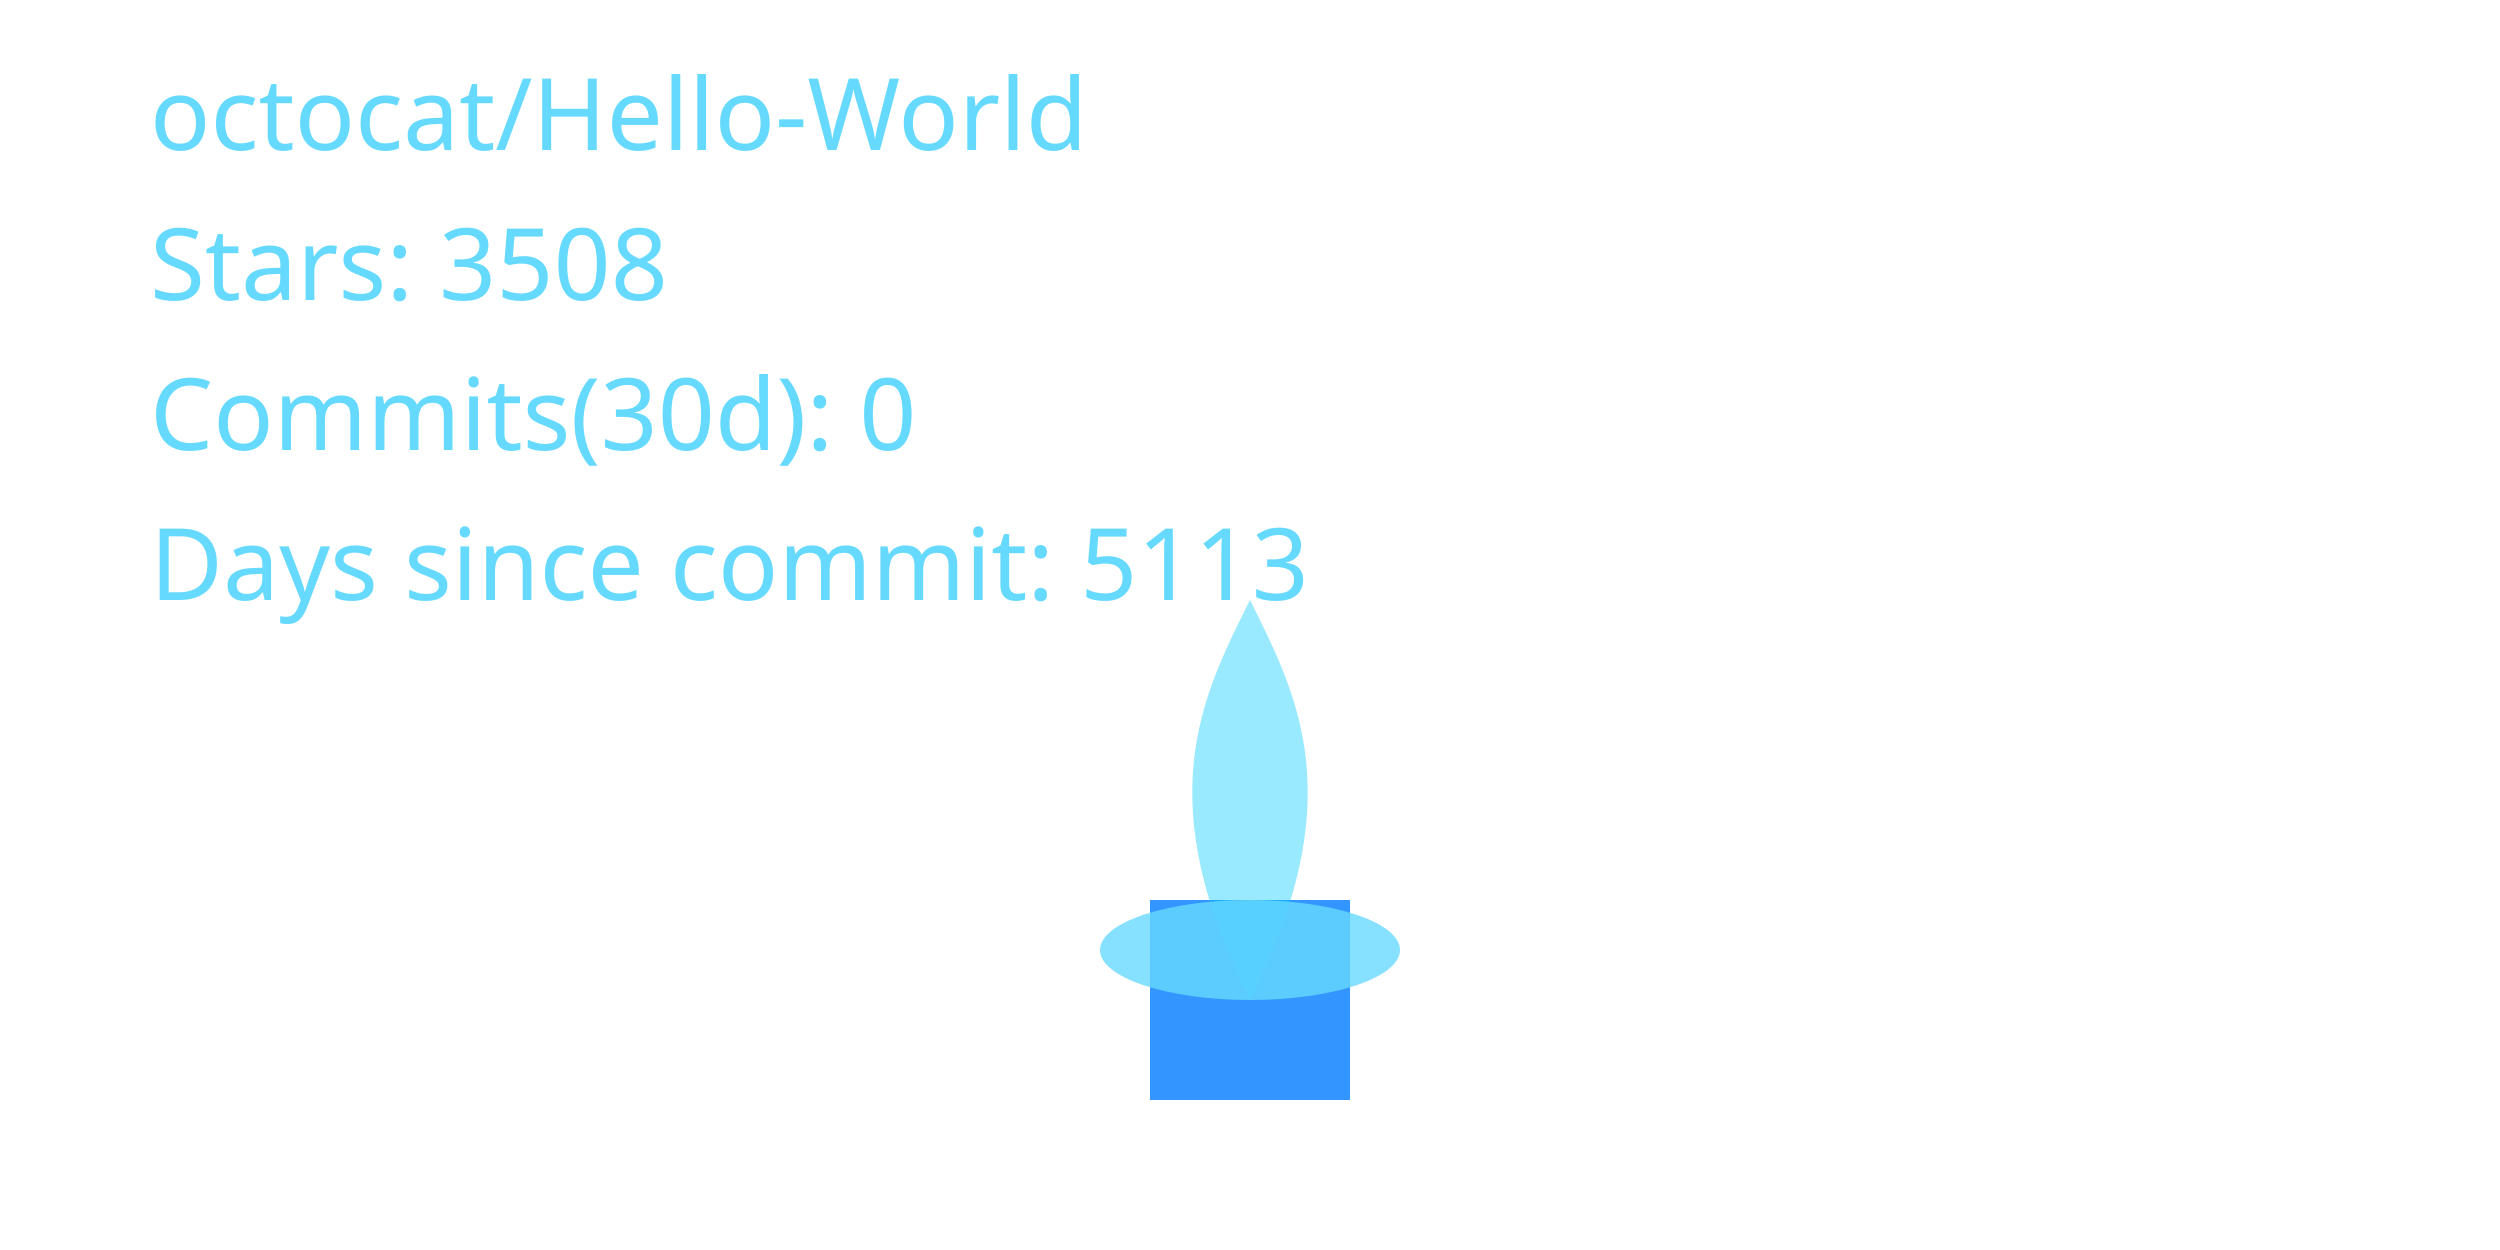
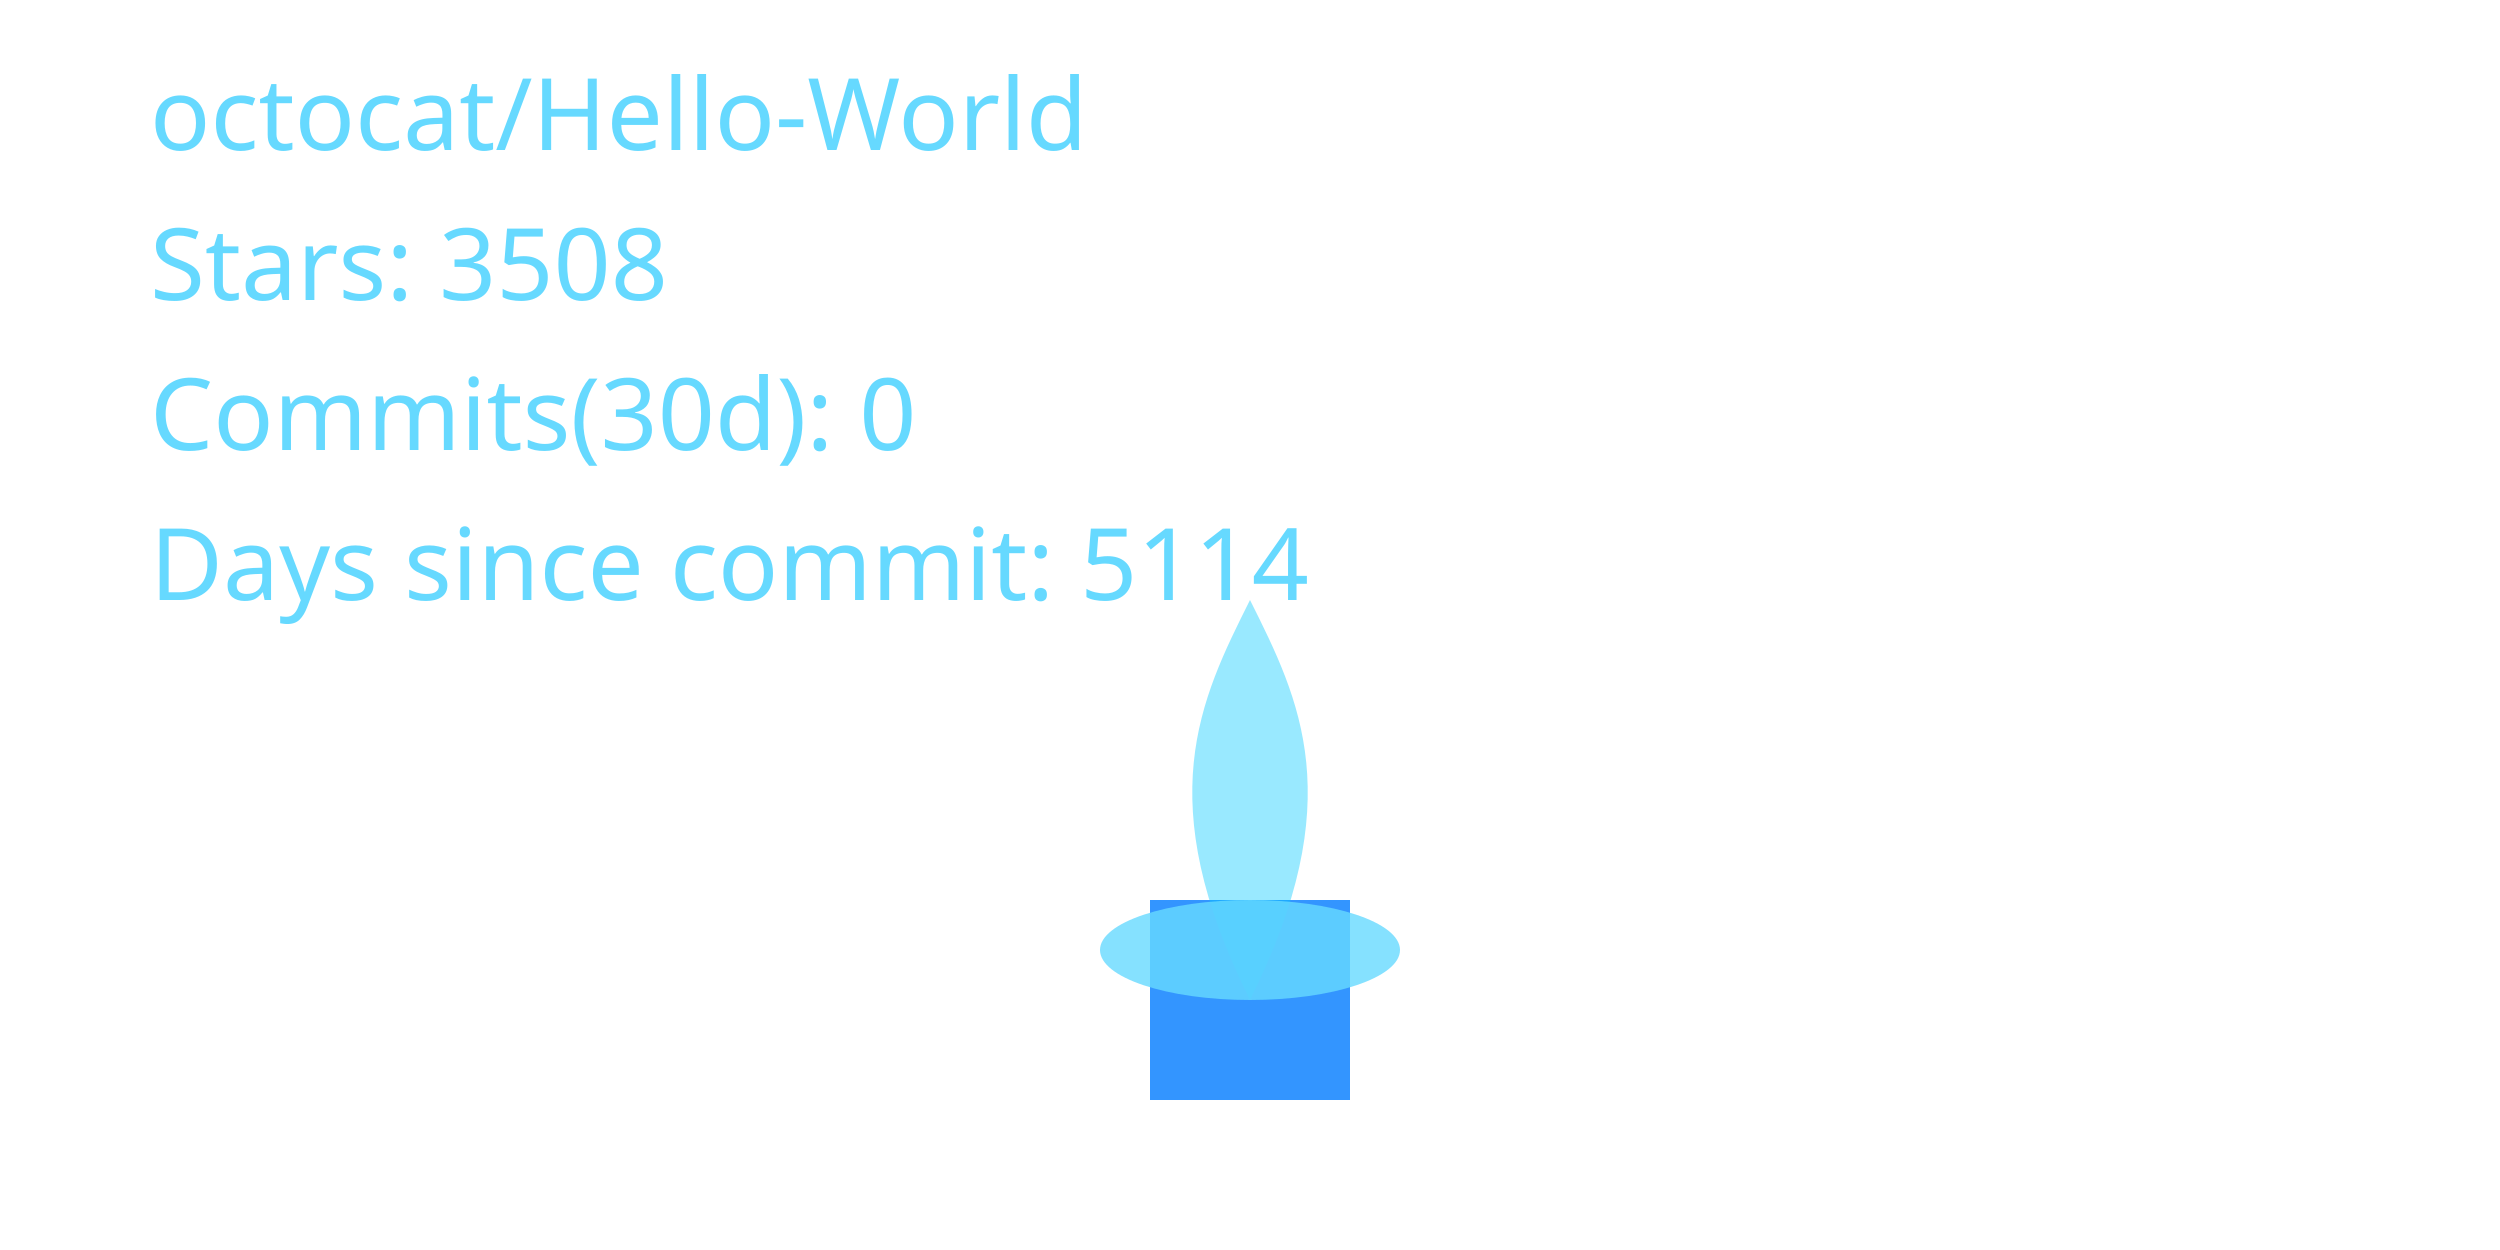
<svg xmlns="http://www.w3.org/2000/svg" width="400" height="200" viewBox="0 0 400 200" role="img" aria-label="Cyber Candle: octocat/Hello-World">
  <defs>
    <filter id="glassBlur" x="-20%" y="-20%" width="140%" height="140%">
      <feGaussianBlur stdDeviation="8" />
    </filter>
    <radialGradient id="flameGradient" cx="50%" cy="35%" r="65%">
      <stop offset="0%" stop-color="#00C7FF" stop-opacity="1.000" />
      <stop offset="70%" stop-color="#007AFF" stop-opacity="1.000" />
      <stop offset="100%" stop-color="#66D9FF" stop-opacity="1.000" />
    </radialGradient>
    <style>
      .holder { fill: rgba(255,255,255,0.08); stroke: rgba(255,255,255,0.2); stroke-width: 8; }
      .wick { fill: #007AFF; opacity: 0.8; }
      .flame-core { fill: url(#flameGradient); opacity: 0; transform-origin: 200px 160px; animation: flicker 3s ease-in-out infinite; animation-play-state: paused; animation-delay: -0.1s; }
      .flame-mid { fill: #00C7FF; opacity: 0.4; transform-origin: 200px 160px; animation: flicker calc(3s * 1.4) ease-in-out infinite; animation-play-state: paused; animation-delay: -0.8s; }
      .flame-ember { fill: #66D9FF; opacity: 0.8; }
      text { fill: #66D9FF; font-size: 16px; font-family: 'Segoe UI', sans-serif; }
      @keyframes flicker {
        0% { transform: scaleY(0.95) scaleX(0.98); opacity: 0.7; }
        33% { transform: scaleY(1.05) scaleX(0.97); opacity: 1.0; }
        66% { transform: scaleY(0.98) scaleX(1.02); opacity: 0.76; }
        100% { transform: scaleY(1.02) scaleX(0.99); opacity: 0.9; }
      }
    </style>
  </defs>
  <rect x="80" y="32" width="240" height="160" rx="16" class="holder" filter="url(#glassBlur)" />
  <rect x="184" y="144" width="32" height="32" class="wick" />
  <path d="M200 160 C176 200 184 152 200 120 C216 152 224 200 200 160 Z" class="flame-core" data-mode="ember" />
  <path d="M200 160 C184 128 192 112 200 96 C208 112 216 128 200 160 Z" class="flame-mid" />
  <ellipse cx="200" cy="152" rx="24" ry="8" class="flame-ember" />
  <text x="24" y="24">octocat/Hello-World</text>
  <text x="24" y="48">Stars: 3508</text>
  <text x="24" y="72">Commits(30d): 0</text>
-   <text x="24" y="96">Days since commit: 5113</text>
+   <text x="24" y="96">Days since commit: 5114</text>
</svg>
